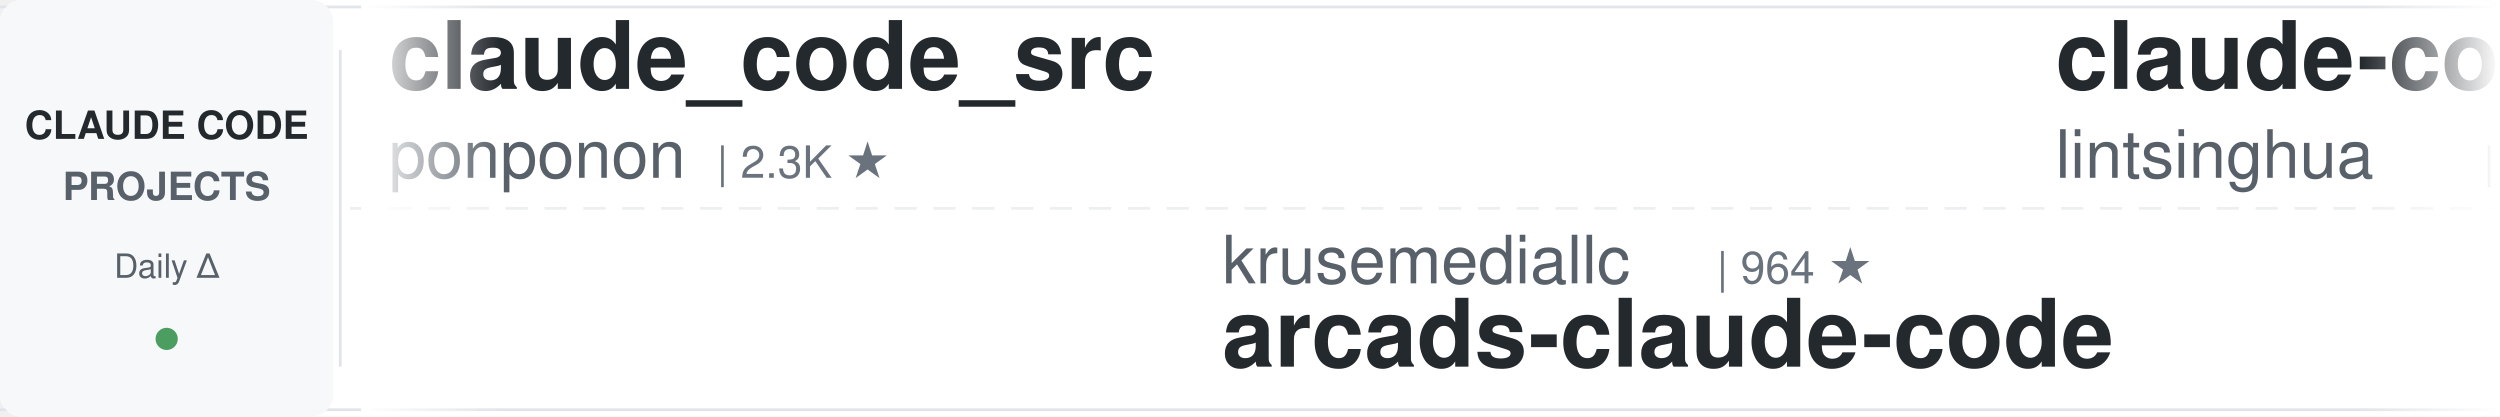
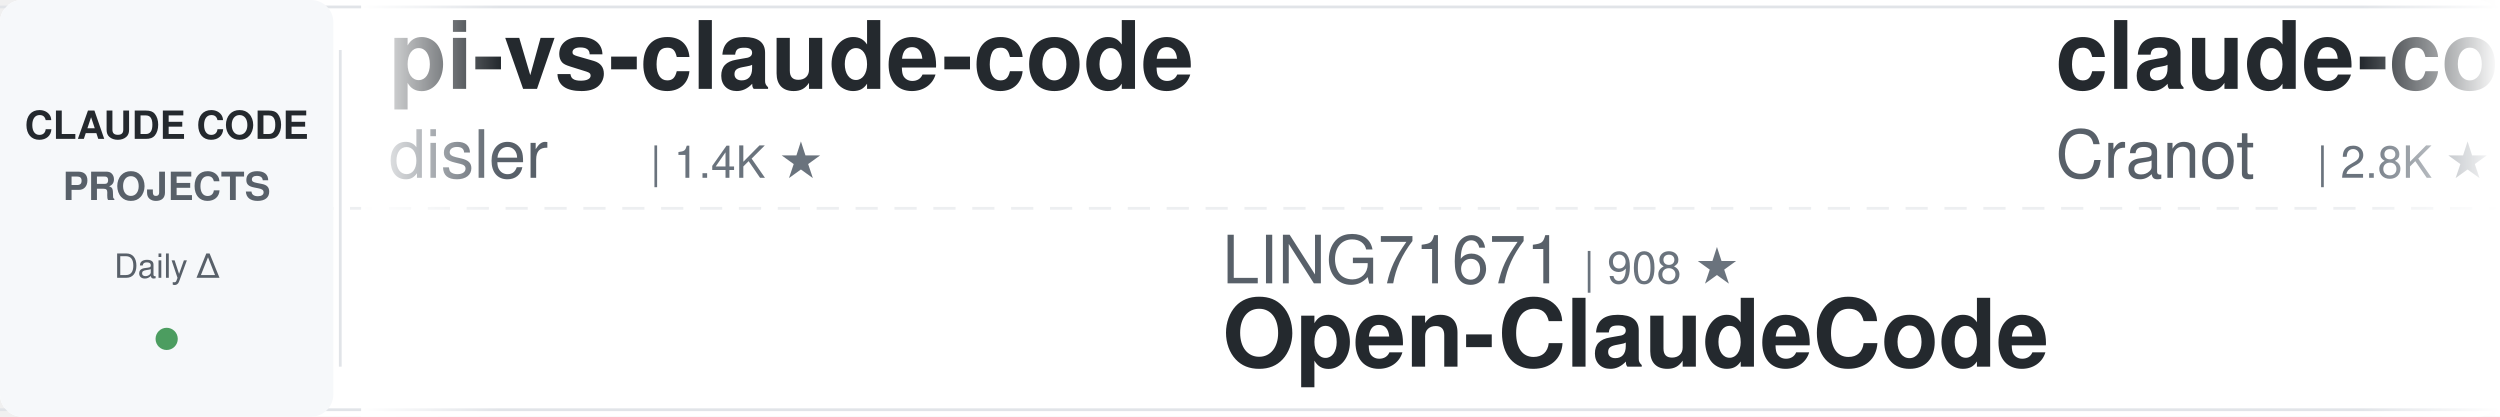
<svg xmlns="http://www.w3.org/2000/svg" width="900" height="150">
  <defs>
    <linearGradient id="leftFade" x1="0%" y1="0%" x2="100%" y2="0%">
      <stop offset="0%" style="stop-color:#ffffff;stop-opacity:1" />
      <stop offset="100%" style="stop-color:#ffffff;stop-opacity:0" />
    </linearGradient>
    <linearGradient id="rightFade" x1="0%" y1="0%" x2="100%" y2="0%">
      <stop offset="0%" style="stop-color:#ffffff;stop-opacity:0" />
      <stop offset="100%" style="stop-color:#ffffff;stop-opacity:1" />
    </linearGradient>
  </defs>
  <rect width="900" height="150" fill="#ffffff" rx="8" />
  <rect x="0" y="2" width="900" height="1" fill="#e1e4e8" />
  <rect x="0" y="147" width="900" height="1" fill="#e1e4e8" />
  <line x1="0" y1="75" x2="900" y2="75" stroke="#e1e4e8" stroke-width="1" stroke-dasharray="8 6" opacity="0.6" />
  <rect x="0" y="0" width="120" height="150" fill="#f6f8fa" rx="8" />
  <text x="60" y="50" font-family="-apple-system, BlinkMacSystemFont, 'Segoe UI', Helvetica, Arial, sans-serif" font-size="14" font-weight="600" fill="#24292e" text-anchor="middle">CLAUDE CODE</text>
  <text x="60" y="72" font-family="-apple-system, BlinkMacSystemFont, 'Segoe UI', Helvetica, Arial, sans-serif" font-size="14" font-weight="600" fill="#586069" text-anchor="middle">PROJECTS</text>
  <text x="60" y="100" font-family="-apple-system, BlinkMacSystemFont, 'Segoe UI', Helvetica, Arial, sans-serif" font-size="12" font-weight="500" fill="#586069" text-anchor="middle">Daily Δ</text>
  <circle cx="60" cy="122" r="4" fill="#22863a" opacity="0.8" />
  <rect x="122" y="18" width="1" height="114" fill="#e1e4e8" />
  <clipPath id="tickerClip">
    <rect x="130" y="0" width="770" height="150" />
  </clipPath>
  <g clip-path="url(#tickerClip)">
    <g id="tickerItems">
      <animateTransform attributeName="transform" attributeType="XML" type="translate" from="0 0" to="-3000 0" dur="54s" repeatCount="indefinite" />
      <g transform="translate(0, 0)">
-         <text x="140" y="32" font-family="-apple-system, BlinkMacSystemFont, 'Segoe UI', Helvetica, Arial, sans-serif" font-size="34" font-weight="600" fill="#24292e">claude_code_src</text>
-         <text x="140" y="64" font-family="-apple-system, BlinkMacSystemFont, 'Segoe UI', Helvetica, Arial, sans-serif" font-size="24" font-weight="400" fill="#586069">ponponon</text>
-         <text x="258" y="64" font-family="-apple-system, BlinkMacSystemFont, 'Segoe UI', Helvetica, Arial, sans-serif" font-size="16" font-weight="500" fill="#6a737d">| 2.3K ★</text>
+         <text x="140" y="32" font-family="-apple-system, BlinkMacSystemFont, 'Segoe UI', Helvetica, Arial, sans-serif" font-size="34" font-weight="600" fill="#24292e">pi-vs-claude-code</text>
+         <text x="140" y="64" font-family="-apple-system, BlinkMacSystemFont, 'Segoe UI', Helvetica, Arial, sans-serif" font-size="24" font-weight="400" fill="#586069">disler</text>
+         <text x="234" y="64" font-family="-apple-system, BlinkMacSystemFont, 'Segoe UI', Helvetica, Arial, sans-serif" font-size="16" font-weight="500" fill="#6a737d">| 1.4K ★</text>
      </g>
      <g transform="translate(300, 0)">
-         <text x="140" y="102" font-family="-apple-system, BlinkMacSystemFont, 'Segoe UI', Helvetica, Arial, sans-serif" font-size="24" font-weight="400" fill="#586069">krusemediallc</text>
-         <text x="318" y="102" font-family="-apple-system, BlinkMacSystemFont, 'Segoe UI', Helvetica, Arial, sans-serif" font-size="16" font-weight="500" fill="#6a737d">| 964 ★</text>
-         <text x="140" y="132" font-family="-apple-system, BlinkMacSystemFont, 'Segoe UI', Helvetica, Arial, sans-serif" font-size="34" font-weight="600" fill="#24292e">arcads-claude-code</text>
+         <text x="140" y="102" font-family="-apple-system, BlinkMacSystemFont, 'Segoe UI', Helvetica, Arial, sans-serif" font-size="24" font-weight="400" fill="#586069">LING71671</text>
+         <text x="270" y="102" font-family="-apple-system, BlinkMacSystemFont, 'Segoe UI', Helvetica, Arial, sans-serif" font-size="16" font-weight="500" fill="#6a737d">| 908 ★</text>
+         <text x="140" y="132" font-family="-apple-system, BlinkMacSystemFont, 'Segoe UI', Helvetica, Arial, sans-serif" font-size="34" font-weight="600" fill="#24292e">Open-ClaudeCode</text>
      </g>
      <g transform="translate(600, 0)">
-         <text x="140" y="32" font-family="-apple-system, BlinkMacSystemFont, 'Segoe UI', Helvetica, Arial, sans-serif" font-size="34" font-weight="600" fill="#24292e">claude-code-book</text>
-         <text x="140" y="64" font-family="-apple-system, BlinkMacSystemFont, 'Segoe UI', Helvetica, Arial, sans-serif" font-size="24" font-weight="400" fill="#586069">lintsinghua</text>
-         <text x="294" y="64" font-family="-apple-system, BlinkMacSystemFont, 'Segoe UI', Helvetica, Arial, sans-serif" font-size="16" font-weight="500" fill="#6a737d">| 3.9K ★</text>
+         <text x="140" y="32" font-family="-apple-system, BlinkMacSystemFont, 'Segoe UI', Helvetica, Arial, sans-serif" font-size="34" font-weight="600" fill="#24292e">claude-code-guide</text>
+         <text x="140" y="64" font-family="-apple-system, BlinkMacSystemFont, 'Segoe UI', Helvetica, Arial, sans-serif" font-size="24" font-weight="400" fill="#586069">Cranot</text>
+         <text x="234" y="64" font-family="-apple-system, BlinkMacSystemFont, 'Segoe UI', Helvetica, Arial, sans-serif" font-size="16" font-weight="500" fill="#6a737d">| 2.8K ★</text>
      </g>
      <g transform="translate(900, 0)">
-         <text x="140" y="102" font-family="-apple-system, BlinkMacSystemFont, 'Segoe UI', Helvetica, Arial, sans-serif" font-size="24" font-weight="400" fill="#586069">shanraisshan</text>
-         <text x="306" y="102" font-family="-apple-system, BlinkMacSystemFont, 'Segoe UI', Helvetica, Arial, sans-serif" font-size="16" font-weight="500" fill="#6a737d">| 62.0K ★</text>
-         <text x="140" y="132" font-family="-apple-system, BlinkMacSystemFont, 'Segoe UI', Helvetica, Arial, sans-serif" font-size="34" font-weight="600" fill="#24292e">claude-code-best-practic...</text>
+         <text x="140" y="102" font-family="-apple-system, BlinkMacSystemFont, 'Segoe UI', Helvetica, Arial, sans-serif" font-size="24" font-weight="400" fill="#586069">edmund-io</text>
+         <text x="270" y="102" font-family="-apple-system, BlinkMacSystemFont, 'Segoe UI', Helvetica, Arial, sans-serif" font-size="16" font-weight="500" fill="#6a737d">| 1.5K ★</text>
+         <text x="140" y="132" font-family="-apple-system, BlinkMacSystemFont, 'Segoe UI', Helvetica, Arial, sans-serif" font-size="34" font-weight="600" fill="#24292e">edmunds-claude-code</text>
      </g>
      <g transform="translate(1200, 0)">
-         <text x="140" y="32" font-family="-apple-system, BlinkMacSystemFont, 'Segoe UI', Helvetica, Arial, sans-serif" font-size="34" font-weight="600" fill="#24292e">claude-code-analysis</text>
-         <text x="140" y="64" font-family="-apple-system, BlinkMacSystemFont, 'Segoe UI', Helvetica, Arial, sans-serif" font-size="24" font-weight="400" fill="#586069">liuup</text>
-         <text x="222" y="64" font-family="-apple-system, BlinkMacSystemFont, 'Segoe UI', Helvetica, Arial, sans-serif" font-size="16" font-weight="500" fill="#6a737d">| 3.4K ★</text>
+         <text x="140" y="32" font-family="-apple-system, BlinkMacSystemFont, 'Segoe UI', Helvetica, Arial, sans-serif" font-size="34" font-weight="600" fill="#24292e">claude-code-local</text>
+         <text x="140" y="64" font-family="-apple-system, BlinkMacSystemFont, 'Segoe UI', Helvetica, Arial, sans-serif" font-size="24" font-weight="400" fill="#586069">nicedreamzapp</text>
+         <text x="318" y="64" font-family="-apple-system, BlinkMacSystemFont, 'Segoe UI', Helvetica, Arial, sans-serif" font-size="16" font-weight="500" fill="#6a737d">| 2.9K ★</text>
      </g>
      <g transform="translate(1500, 0)">
-         <text x="140" y="102" font-family="-apple-system, BlinkMacSystemFont, 'Segoe UI', Helvetica, Arial, sans-serif" font-size="24" font-weight="400" fill="#586069">affaan-m</text>
-         <text x="258" y="102" font-family="-apple-system, BlinkMacSystemFont, 'Segoe UI', Helvetica, Arial, sans-serif" font-size="16" font-weight="500" fill="#6a737d">| 226.2K ★</text>
-         <text x="140" y="132" font-family="-apple-system, BlinkMacSystemFont, 'Segoe UI', Helvetica, Arial, sans-serif" font-size="34" font-weight="600" fill="#24292e">ECC</text>
-       </g>
-       <g transform="translate(1800, 0)">
-         <text x="140" y="32" font-family="-apple-system, BlinkMacSystemFont, 'Segoe UI', Helvetica, Arial, sans-serif" font-size="34" font-weight="600" fill="#24292e">Auto-claude-code-researc...</text>
-         <text x="140" y="64" font-family="-apple-system, BlinkMacSystemFont, 'Segoe UI', Helvetica, Arial, sans-serif" font-size="24" font-weight="400" fill="#586069">wanshuiyin</text>
-         <text x="282" y="64" font-family="-apple-system, BlinkMacSystemFont, 'Segoe UI', Helvetica, Arial, sans-serif" font-size="16" font-weight="500" fill="#6a737d">| 13.0K ★</text>
-       </g>
-       <g transform="translate(2100, 0)">
-         <text x="140" y="102" font-family="-apple-system, BlinkMacSystemFont, 'Segoe UI', Helvetica, Arial, sans-serif" font-size="24" font-weight="400" fill="#586069">AICoderTudou</text>
-         <text x="306" y="102" font-family="-apple-system, BlinkMacSystemFont, 'Segoe UI', Helvetica, Arial, sans-serif" font-size="16" font-weight="500" fill="#6a737d">| 497 ★</text>
-         <text x="140" y="132" font-family="-apple-system, BlinkMacSystemFont, 'Segoe UI', Helvetica, Arial, sans-serif" font-size="34" font-weight="600" fill="#24292e">claude-code-tudou</text>
-       </g>
-       <g transform="translate(2400, 0)">
-         <text x="140" y="32" font-family="-apple-system, BlinkMacSystemFont, 'Segoe UI', Helvetica, Arial, sans-serif" font-size="34" font-weight="600" fill="#24292e">edmunds-claude-code</text>
-         <text x="140" y="64" font-family="-apple-system, BlinkMacSystemFont, 'Segoe UI', Helvetica, Arial, sans-serif" font-size="24" font-weight="400" fill="#586069">edmund-io</text>
-         <text x="270" y="64" font-family="-apple-system, BlinkMacSystemFont, 'Segoe UI', Helvetica, Arial, sans-serif" font-size="16" font-weight="500" fill="#6a737d">| 1.5K ★</text>
-       </g>
-       <g transform="translate(2700, 0)">
        <text x="140" y="102" font-family="-apple-system, BlinkMacSystemFont, 'Segoe UI', Helvetica, Arial, sans-serif" font-size="24" font-weight="400" fill="#586069">anthropics</text>
        <text x="282" y="102" font-family="-apple-system, BlinkMacSystemFont, 'Segoe UI', Helvetica, Arial, sans-serif" font-size="16" font-weight="500" fill="#6a737d">| 8.3K ★</text>
        <text x="140" y="132" font-family="-apple-system, BlinkMacSystemFont, 'Segoe UI', Helvetica, Arial, sans-serif" font-size="34" font-weight="600" fill="#24292e">claude-code-action</text>
      </g>
+       <g transform="translate(1800, 0)">
+         <text x="140" y="32" font-family="-apple-system, BlinkMacSystemFont, 'Segoe UI', Helvetica, Arial, sans-serif" font-size="34" font-weight="600" fill="#24292e">claude-code-infrastructu...</text>
+         <text x="140" y="64" font-family="-apple-system, BlinkMacSystemFont, 'Segoe UI', Helvetica, Arial, sans-serif" font-size="24" font-weight="400" fill="#586069">diet103</text>
+         <text x="246" y="64" font-family="-apple-system, BlinkMacSystemFont, 'Segoe UI', Helvetica, Arial, sans-serif" font-size="16" font-weight="500" fill="#6a737d">| 9.7K ★</text>
+       </g>
+       <g transform="translate(2100, 0)">
+         <text x="140" y="102" font-family="-apple-system, BlinkMacSystemFont, 'Segoe UI', Helvetica, Arial, sans-serif" font-size="24" font-weight="400" fill="#586069">digitalsamba</text>
+         <text x="306" y="102" font-family="-apple-system, BlinkMacSystemFont, 'Segoe UI', Helvetica, Arial, sans-serif" font-size="16" font-weight="500" fill="#6a737d">| 1.7K ★</text>
+         <text x="140" y="132" font-family="-apple-system, BlinkMacSystemFont, 'Segoe UI', Helvetica, Arial, sans-serif" font-size="34" font-weight="600" fill="#24292e">claude-code-video-toolki...</text>
+       </g>
+       <g transform="translate(2400, 0)">
+         <text x="140" y="32" font-family="-apple-system, BlinkMacSystemFont, 'Segoe UI', Helvetica, Arial, sans-serif" font-size="34" font-weight="600" fill="#24292e">Dive-into-Claude-Code</text>
+         <text x="140" y="64" font-family="-apple-system, BlinkMacSystemFont, 'Segoe UI', Helvetica, Arial, sans-serif" font-size="24" font-weight="400" fill="#586069">VILA-Lab</text>
+         <text x="258" y="64" font-family="-apple-system, BlinkMacSystemFont, 'Segoe UI', Helvetica, Arial, sans-serif" font-size="16" font-weight="500" fill="#6a737d">| 1.8K ★</text>
+       </g>
+       <g transform="translate(2700, 0)">
+         <text x="140" y="102" font-family="-apple-system, BlinkMacSystemFont, 'Segoe UI', Helvetica, Arial, sans-serif" font-size="24" font-weight="400" fill="#586069">Piebald-AI</text>
+         <text x="282" y="102" font-family="-apple-system, BlinkMacSystemFont, 'Segoe UI', Helvetica, Arial, sans-serif" font-size="16" font-weight="500" fill="#6a737d">| 11.6K ★</text>
+         <text x="140" y="132" font-family="-apple-system, BlinkMacSystemFont, 'Segoe UI', Helvetica, Arial, sans-serif" font-size="34" font-weight="600" fill="#24292e">claude-code-system-promp...</text>
+       </g>
      <g transform="translate(3000, 0)">
-         <text x="140" y="32" font-family="-apple-system, BlinkMacSystemFont, 'Segoe UI', Helvetica, Arial, sans-serif" font-size="34" font-weight="600" fill="#24292e">claude_code_src</text>
-         <text x="140" y="64" font-family="-apple-system, BlinkMacSystemFont, 'Segoe UI', Helvetica, Arial, sans-serif" font-size="24" font-weight="400" fill="#586069">ponponon</text>
-         <text x="258" y="64" font-family="-apple-system, BlinkMacSystemFont, 'Segoe UI', Helvetica, Arial, sans-serif" font-size="16" font-weight="500" fill="#6a737d">| 2.3K ★</text>
+         <text x="140" y="32" font-family="-apple-system, BlinkMacSystemFont, 'Segoe UI', Helvetica, Arial, sans-serif" font-size="34" font-weight="600" fill="#24292e">pi-vs-claude-code</text>
+         <text x="140" y="64" font-family="-apple-system, BlinkMacSystemFont, 'Segoe UI', Helvetica, Arial, sans-serif" font-size="24" font-weight="400" fill="#586069">disler</text>
+         <text x="234" y="64" font-family="-apple-system, BlinkMacSystemFont, 'Segoe UI', Helvetica, Arial, sans-serif" font-size="16" font-weight="500" fill="#6a737d">| 1.4K ★</text>
      </g>
      <g transform="translate(3300, 0)">
-         <text x="140" y="102" font-family="-apple-system, BlinkMacSystemFont, 'Segoe UI', Helvetica, Arial, sans-serif" font-size="24" font-weight="400" fill="#586069">krusemediallc</text>
-         <text x="318" y="102" font-family="-apple-system, BlinkMacSystemFont, 'Segoe UI', Helvetica, Arial, sans-serif" font-size="16" font-weight="500" fill="#6a737d">| 964 ★</text>
-         <text x="140" y="132" font-family="-apple-system, BlinkMacSystemFont, 'Segoe UI', Helvetica, Arial, sans-serif" font-size="34" font-weight="600" fill="#24292e">arcads-claude-code</text>
+         <text x="140" y="102" font-family="-apple-system, BlinkMacSystemFont, 'Segoe UI', Helvetica, Arial, sans-serif" font-size="24" font-weight="400" fill="#586069">LING71671</text>
+         <text x="270" y="102" font-family="-apple-system, BlinkMacSystemFont, 'Segoe UI', Helvetica, Arial, sans-serif" font-size="16" font-weight="500" fill="#6a737d">| 908 ★</text>
+         <text x="140" y="132" font-family="-apple-system, BlinkMacSystemFont, 'Segoe UI', Helvetica, Arial, sans-serif" font-size="34" font-weight="600" fill="#24292e">Open-ClaudeCode</text>
      </g>
      <g transform="translate(3600, 0)">
-         <text x="140" y="32" font-family="-apple-system, BlinkMacSystemFont, 'Segoe UI', Helvetica, Arial, sans-serif" font-size="34" font-weight="600" fill="#24292e">claude-code-book</text>
-         <text x="140" y="64" font-family="-apple-system, BlinkMacSystemFont, 'Segoe UI', Helvetica, Arial, sans-serif" font-size="24" font-weight="400" fill="#586069">lintsinghua</text>
-         <text x="294" y="64" font-family="-apple-system, BlinkMacSystemFont, 'Segoe UI', Helvetica, Arial, sans-serif" font-size="16" font-weight="500" fill="#6a737d">| 3.9K ★</text>
+         <text x="140" y="32" font-family="-apple-system, BlinkMacSystemFont, 'Segoe UI', Helvetica, Arial, sans-serif" font-size="34" font-weight="600" fill="#24292e">claude-code-guide</text>
+         <text x="140" y="64" font-family="-apple-system, BlinkMacSystemFont, 'Segoe UI', Helvetica, Arial, sans-serif" font-size="24" font-weight="400" fill="#586069">Cranot</text>
+         <text x="234" y="64" font-family="-apple-system, BlinkMacSystemFont, 'Segoe UI', Helvetica, Arial, sans-serif" font-size="16" font-weight="500" fill="#6a737d">| 2.8K ★</text>
      </g>
      <g transform="translate(3900, 0)">
-         <text x="140" y="102" font-family="-apple-system, BlinkMacSystemFont, 'Segoe UI', Helvetica, Arial, sans-serif" font-size="24" font-weight="400" fill="#586069">shanraisshan</text>
-         <text x="306" y="102" font-family="-apple-system, BlinkMacSystemFont, 'Segoe UI', Helvetica, Arial, sans-serif" font-size="16" font-weight="500" fill="#6a737d">| 62.0K ★</text>
-         <text x="140" y="132" font-family="-apple-system, BlinkMacSystemFont, 'Segoe UI', Helvetica, Arial, sans-serif" font-size="34" font-weight="600" fill="#24292e">claude-code-best-practic...</text>
+         <text x="140" y="102" font-family="-apple-system, BlinkMacSystemFont, 'Segoe UI', Helvetica, Arial, sans-serif" font-size="24" font-weight="400" fill="#586069">edmund-io</text>
+         <text x="270" y="102" font-family="-apple-system, BlinkMacSystemFont, 'Segoe UI', Helvetica, Arial, sans-serif" font-size="16" font-weight="500" fill="#6a737d">| 1.5K ★</text>
+         <text x="140" y="132" font-family="-apple-system, BlinkMacSystemFont, 'Segoe UI', Helvetica, Arial, sans-serif" font-size="34" font-weight="600" fill="#24292e">edmunds-claude-code</text>
      </g>
    </g>
  </g>
  <rect x="130" y="0" width="50" height="150" fill="url(#leftFade)" />
  <rect x="850" y="0" width="50" height="150" fill="url(#rightFade)" />
</svg>
